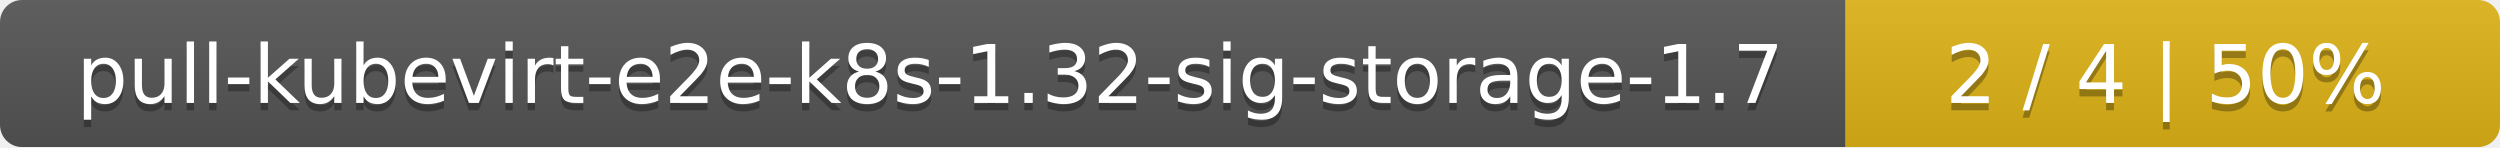
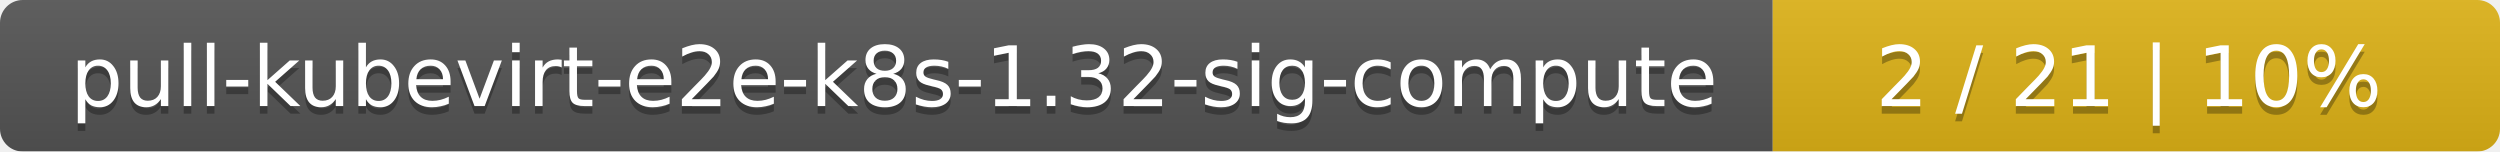
- <svg xmlns="http://www.w3.org/2000/svg" width="340" height="20">
+ <svg xmlns="http://www.w3.org/2000/svg" width="330" height="20">
  <linearGradient id="smooth" x2="0" y2="100%">
    <stop offset="0" stop-color="#bbb" stop-opacity=".1" />
    <stop offset="1" stop-opacity=".1" />
  </linearGradient>
  <mask id="round">
-     <rect width="340" height="20" rx="3" fill="#fff" />
+     <rect width="330" height="20" rx="3" fill="#fff" />
  </mask>
  <g mask="url(#round)">
-     <rect width="251" height="20" fill="#555" />
-     <rect x="251" width="89" height="20" fill="#dfb317" />
-     <rect width="340" height="20" fill="url(#smooth)" />
+     <rect width="234" height="20" fill="#555" />
+     <rect x="234" width="96" height="20" fill="#dfb317" />
+     <rect width="330" height="20" fill="url(#smooth)" />
  </g>
  <g fill="#fff" text-anchor="middle" font-family="DejaVu Sans,Verdana,Geneva,sans-serif" font-size="11">
-     <text x="126.5" y="15" fill="#010101" fill-opacity=".3">pull-kubevirt-e2e-k8s-1.32-sig-storage-1.7</text>
-     <text x="126.5" y="14">pull-kubevirt-e2e-k8s-1.32-sig-storage-1.7</text>
-     <text x="294.5" y="15" fill="#010101" fill-opacity=".3">2 / 4    |    50%</text>
-     <text x="294.5" y="14">2 / 4    |    50%</text>
+     <text x="118" y="15" fill="#010101" fill-opacity=".3">pull-kubevirt-e2e-k8s-1.32-sig-compute</text>
+     <text x="118" y="14">pull-kubevirt-e2e-k8s-1.32-sig-compute</text>
+     <text x="281" y="15" fill="#010101" fill-opacity=".3">2 / 21    |    10%</text>
+     <text x="281" y="14">2 / 21    |    10%</text>
  </g>
</svg>
